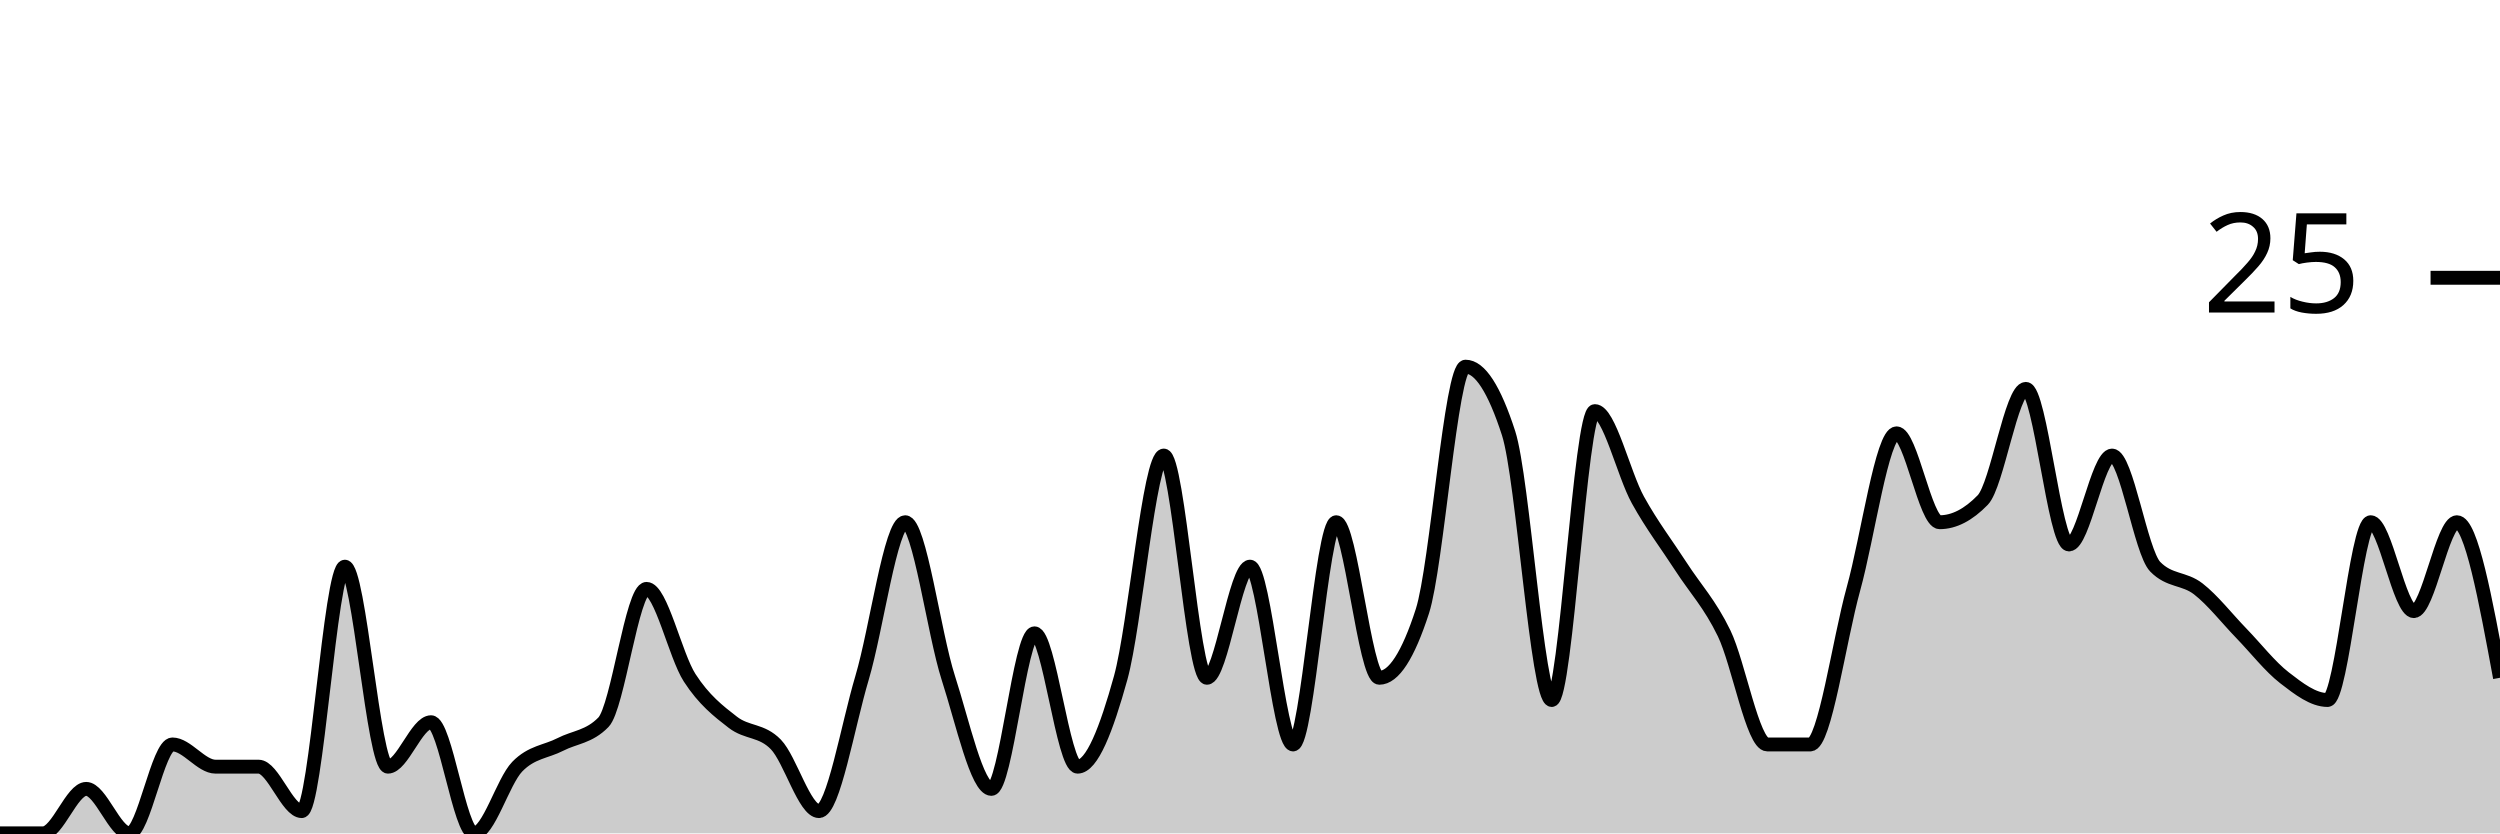
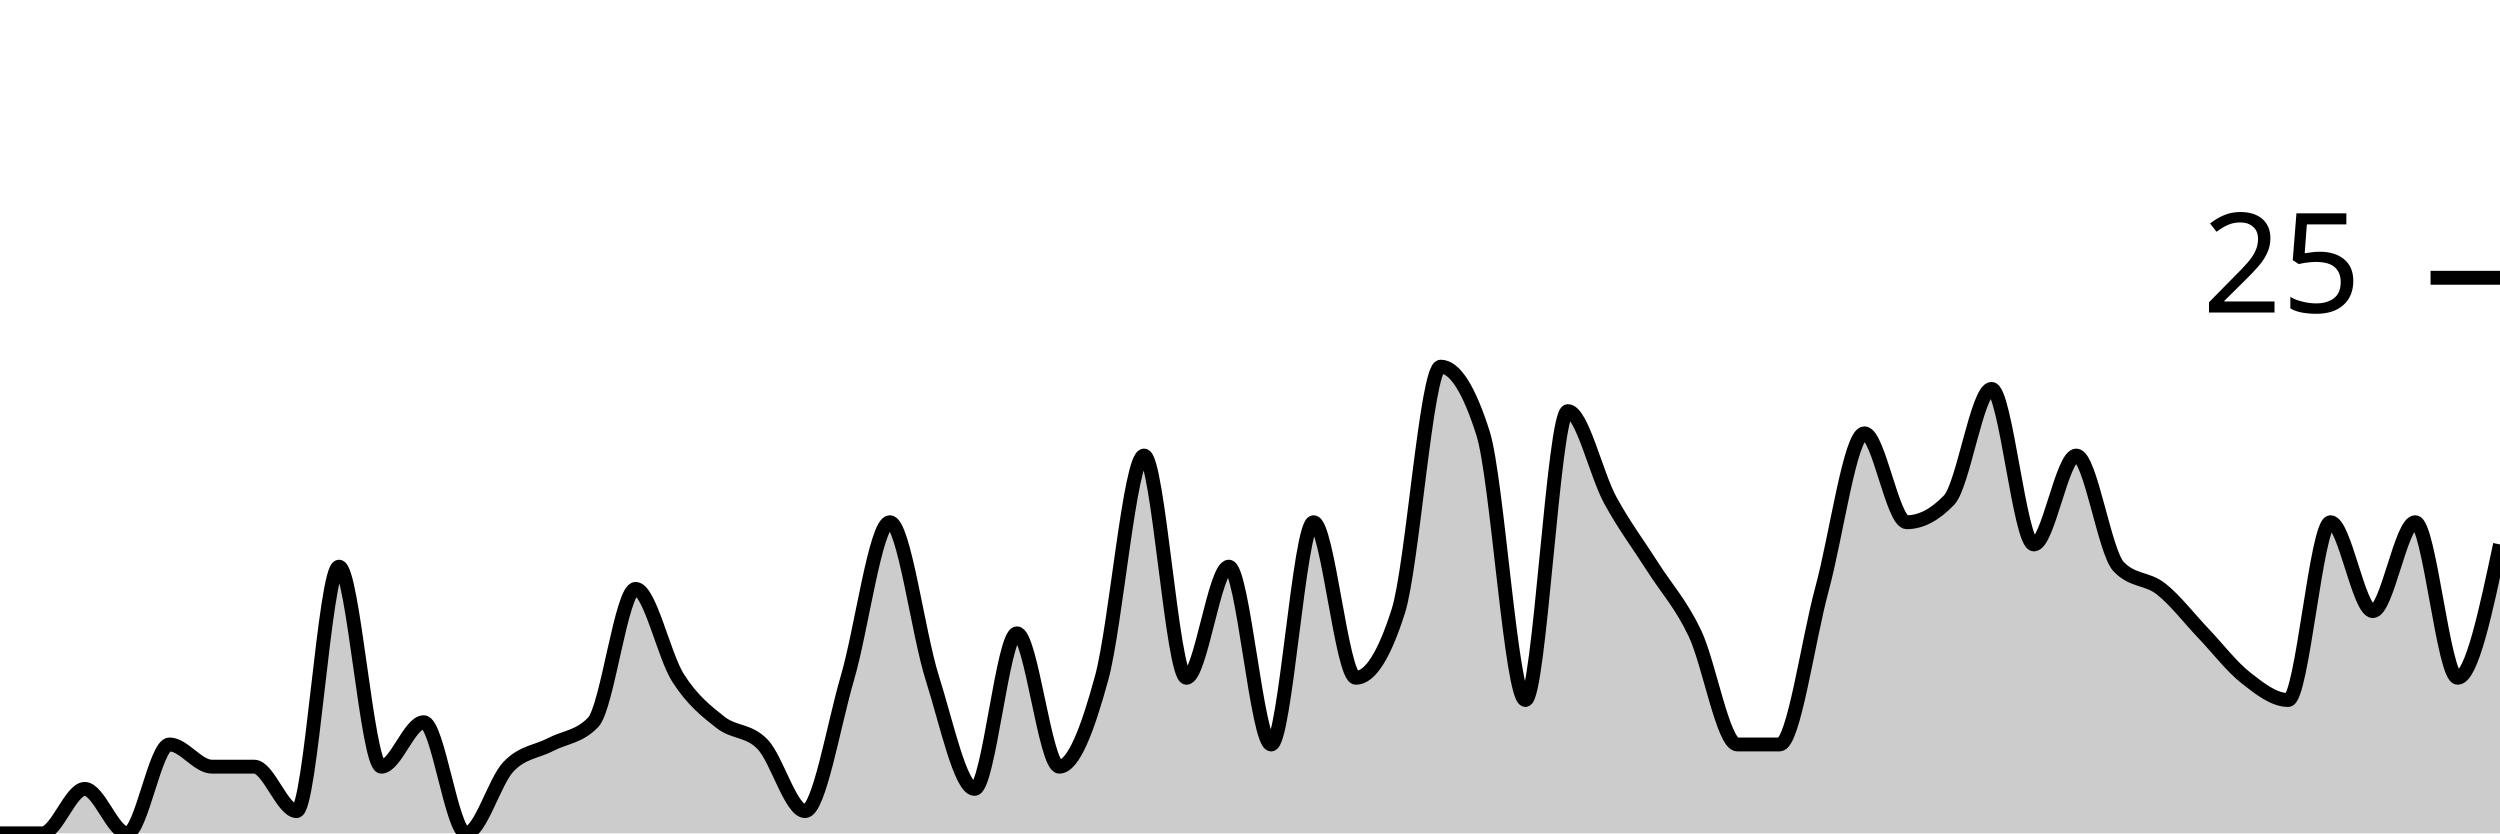
<svg xmlns="http://www.w3.org/2000/svg" viewBox="0 0 180 60">
  <g transform="translate(0,20)">
-     <path class="area" fill="rgba(0, 0, 0, 0.2)" d="M0,40C1.034,40,2.069,40,3.103,40C4.138,40,5.172,36.8,6.207,36.8C7.241,36.8,8.276,40,9.31,40C10.345,40,11.379,33.6,12.414,33.6C13.448,33.6,14.483,35.2,15.517,35.2C16.552,35.2,17.586,35.2,18.621,35.2C19.655,35.2,20.69,38.4,21.724,38.4C22.759,38.4,23.793,20.8,24.828,20.8C25.862,20.8,26.897,35.2,27.931,35.2C28.966,35.2,30,32,31.034,32C32.069,32,33.103,40,34.138,40C35.172,40,36.207,36.267,37.241,35.2C38.276,34.133,39.31,34.133,40.345,33.6C41.379,33.067,42.414,33.067,43.448,32C44.483,30.933,45.517,22.4,46.552,22.4C47.586,22.4,48.621,27.2,49.655,28.8C50.69,30.4,51.724,31.2,52.759,32C53.793,32.8,54.828,32.533,55.862,33.6C56.897,34.667,57.931,38.4,58.966,38.4C60,38.4,61.034,32.267,62.069,28.8C63.103,25.333,64.138,17.6,65.172,17.6C66.207,17.6,67.241,25.6,68.276,28.8C69.31,32,70.345,36.8,71.379,36.8C72.414,36.8,73.448,25.6,74.483,25.6C75.517,25.6,76.552,35.2,77.586,35.2C78.621,35.2,79.655,32.533,80.69,28.8C81.724,25.067,82.759,12.8,83.793,12.8C84.828,12.8,85.862,28.8,86.897,28.8C87.931,28.8,88.966,20.8,90,20.8C91.034,20.8,92.069,33.6,93.103,33.6C94.138,33.6,95.172,17.6,96.207,17.6C97.241,17.6,98.276,28.8,99.31,28.8C100.345,28.8,101.379,27.2,102.414,24C103.448,20.8,104.483,6.4,105.517,6.4C106.552,6.4,107.586,8,108.621,11.2C109.655,14.4,110.69,30.4,111.724,30.4C112.759,30.4,113.793,9.6,114.828,9.6C115.862,9.6,116.897,14.133,117.931,16C118.966,17.867,120,19.2,121.034,20.8C122.069,22.4,123.103,23.467,124.138,25.6C125.172,27.733,126.207,33.6,127.241,33.6C128.276,33.6,129.31,33.6,130.345,33.6C131.379,33.6,132.414,26.133,133.448,22.4C134.483,18.667,135.517,11.2,136.552,11.2C137.586,11.2,138.621,17.6,139.655,17.6C140.69,17.6,141.724,17.067,142.759,16C143.793,14.933,144.828,8,145.862,8C146.897,8,147.931,19.2,148.966,19.2C150,19.2,151.034,12.8,152.069,12.8C153.103,12.8,154.138,19.733,155.172,20.8C156.207,21.867,157.241,21.6,158.276,22.4C159.31,23.2,160.345,24.533,161.379,25.6C162.414,26.667,163.448,28,164.483,28.8C165.517,29.6,166.552,30.4,167.586,30.4C168.621,30.4,169.655,17.6,170.69,17.6C171.724,17.6,172.759,24,173.793,24C174.828,24,175.862,17.6,176.897,17.6C177.931,17.6,178.966,23.2,180,28.8L180,40C178.966,40,177.931,40,176.897,40C175.862,40,174.828,40,173.793,40C172.759,40,171.724,40,170.69,40C169.655,40,168.621,40,167.586,40C166.552,40,165.517,40,164.483,40C163.448,40,162.414,40,161.379,40C160.345,40,159.31,40,158.276,40C157.241,40,156.207,40,155.172,40C154.138,40,153.103,40,152.069,40C151.034,40,150,40,148.966,40C147.931,40,146.897,40,145.862,40C144.828,40,143.793,40,142.759,40C141.724,40,140.69,40,139.655,40C138.621,40,137.586,40,136.552,40C135.517,40,134.483,40,133.448,40C132.414,40,131.379,40,130.345,40C129.31,40,128.276,40,127.241,40C126.207,40,125.172,40,124.138,40C123.103,40,122.069,40,121.034,40C120,40,118.966,40,117.931,40C116.897,40,115.862,40,114.828,40C113.793,40,112.759,40,111.724,40C110.69,40,109.655,40,108.621,40C107.586,40,106.552,40,105.517,40C104.483,40,103.448,40,102.414,40C101.379,40,100.345,40,99.31,40C98.276,40,97.241,40,96.207,40C95.172,40,94.138,40,93.103,40C92.069,40,91.034,40,90,40C88.966,40,87.931,40,86.897,40C85.862,40,84.828,40,83.793,40C82.759,40,81.724,40,80.69,40C79.655,40,78.621,40,77.586,40C76.552,40,75.517,40,74.483,40C73.448,40,72.414,40,71.379,40C70.345,40,69.31,40,68.276,40C67.241,40,66.207,40,65.172,40C64.138,40,63.103,40,62.069,40C61.034,40,60,40,58.966,40C57.931,40,56.897,40,55.862,40C54.828,40,53.793,40,52.759,40C51.724,40,50.69,40,49.655,40C48.621,40,47.586,40,46.552,40C45.517,40,44.483,40,43.448,40C42.414,40,41.379,40,40.345,40C39.31,40,38.276,40,37.241,40C36.207,40,35.172,40,34.138,40C33.103,40,32.069,40,31.034,40C30,40,28.966,40,27.931,40C26.897,40,25.862,40,24.828,40C23.793,40,22.759,40,21.724,40C20.69,40,19.655,40,18.621,40C17.586,40,16.552,40,15.517,40C14.483,40,13.448,40,12.414,40C11.379,40,10.345,40,9.31,40C8.276,40,7.241,40,6.207,40C5.172,40,4.138,40,3.103,40C2.069,40,1.034,40,0,40Z" />
-     <path class="line" stroke="black" fill="none" d="M0,40C1.034,40,2.069,40,3.103,40C4.138,40,5.172,36.8,6.207,36.8C7.241,36.8,8.276,40,9.31,40C10.345,40,11.379,33.6,12.414,33.6C13.448,33.6,14.483,35.2,15.517,35.2C16.552,35.2,17.586,35.2,18.621,35.2C19.655,35.2,20.69,38.4,21.724,38.4C22.759,38.4,23.793,20.8,24.828,20.8C25.862,20.8,26.897,35.2,27.931,35.2C28.966,35.2,30,32,31.034,32C32.069,32,33.103,40,34.138,40C35.172,40,36.207,36.267,37.241,35.2C38.276,34.133,39.31,34.133,40.345,33.6C41.379,33.067,42.414,33.067,43.448,32C44.483,30.933,45.517,22.4,46.552,22.4C47.586,22.4,48.621,27.2,49.655,28.8C50.69,30.4,51.724,31.2,52.759,32C53.793,32.8,54.828,32.533,55.862,33.6C56.897,34.667,57.931,38.4,58.966,38.4C60,38.4,61.034,32.267,62.069,28.8C63.103,25.333,64.138,17.6,65.172,17.6C66.207,17.6,67.241,25.6,68.276,28.8C69.31,32,70.345,36.8,71.379,36.8C72.414,36.8,73.448,25.6,74.483,25.6C75.517,25.6,76.552,35.2,77.586,35.2C78.621,35.2,79.655,32.533,80.69,28.8C81.724,25.067,82.759,12.8,83.793,12.8C84.828,12.8,85.862,28.8,86.897,28.8C87.931,28.8,88.966,20.8,90,20.8C91.034,20.8,92.069,33.6,93.103,33.6C94.138,33.6,95.172,17.6,96.207,17.6C97.241,17.6,98.276,28.8,99.31,28.8C100.345,28.8,101.379,27.2,102.414,24C103.448,20.8,104.483,6.4,105.517,6.4C106.552,6.4,107.586,8,108.621,11.2C109.655,14.4,110.69,30.4,111.724,30.4C112.759,30.4,113.793,9.6,114.828,9.6C115.862,9.6,116.897,14.133,117.931,16C118.966,17.867,120,19.2,121.034,20.8C122.069,22.4,123.103,23.467,124.138,25.6C125.172,27.733,126.207,33.6,127.241,33.6C128.276,33.6,129.31,33.6,130.345,33.6C131.379,33.6,132.414,26.133,133.448,22.4C134.483,18.667,135.517,11.2,136.552,11.2C137.586,11.2,138.621,17.6,139.655,17.6C140.69,17.6,141.724,17.067,142.759,16C143.793,14.933,144.828,8,145.862,8C146.897,8,147.931,19.2,148.966,19.2C150,19.2,151.034,12.8,152.069,12.8C153.103,12.8,154.138,19.733,155.172,20.8C156.207,21.867,157.241,21.6,158.276,22.4C159.31,23.2,160.345,24.533,161.379,25.6C162.414,26.667,163.448,28,164.483,28.8C165.517,29.6,166.552,30.4,167.586,30.4C168.621,30.4,169.655,17.6,170.69,17.6C171.724,17.6,172.759,24,173.793,24C174.828,24,175.862,17.6,176.897,17.6C177.931,17.6,178.966,23.2,180,28.8" />
+     <path class="area" fill="rgba(0, 0, 0, 0.2)" d="M0,40C1.017,40,2.034,40,3.051,40C4.068,40,5.085,36.8,6.102,36.8C7.119,36.8,8.136,40,9.153,40C10.169,40,11.186,33.6,12.203,33.6C13.22,33.6,14.237,35.2,15.254,35.2C16.271,35.2,17.288,35.2,18.305,35.2C19.322,35.2,20.339,38.4,21.356,38.4C22.373,38.4,23.39,20.8,24.407,20.8C25.424,20.8,26.441,35.2,27.458,35.2C28.475,35.2,29.492,32,30.508,32C31.525,32,32.542,40,33.559,40C34.576,40,35.593,36.267,36.61,35.2C37.627,34.133,38.644,34.133,39.661,33.6C40.678,33.067,41.695,33.067,42.712,32C43.729,30.933,44.746,22.4,45.763,22.4C46.78,22.4,47.797,27.2,48.814,28.8C49.831,30.4,50.847,31.2,51.864,32C52.881,32.8,53.898,32.533,54.915,33.6C55.932,34.667,56.949,38.4,57.966,38.4C58.983,38.4,60,32.267,61.017,28.8C62.034,25.333,63.051,17.6,64.068,17.6C65.085,17.6,66.102,25.6,67.119,28.8C68.136,32,69.153,36.8,70.169,36.8C71.186,36.8,72.203,25.6,73.22,25.6C74.237,25.6,75.254,35.2,76.271,35.2C77.288,35.2,78.305,32.533,79.322,28.8C80.339,25.067,81.356,12.8,82.373,12.8C83.39,12.8,84.407,28.8,85.424,28.8C86.441,28.8,87.458,20.8,88.475,20.8C89.492,20.8,90.508,33.6,91.525,33.6C92.542,33.6,93.559,17.6,94.576,17.6C95.593,17.6,96.61,28.8,97.627,28.8C98.644,28.8,99.661,27.2,100.678,24C101.695,20.8,102.712,6.4,103.729,6.4C104.746,6.4,105.763,8,106.78,11.2C107.797,14.4,108.814,30.4,109.831,30.4C110.847,30.4,111.864,9.6,112.881,9.6C113.898,9.6,114.915,14.133,115.932,16C116.949,17.867,117.966,19.2,118.983,20.8C120,22.4,121.017,23.467,122.034,25.6C123.051,27.733,124.068,33.6,125.085,33.6C126.102,33.6,127.119,33.6,128.136,33.6C129.153,33.6,130.169,26.133,131.186,22.4C132.203,18.667,133.22,11.2,134.237,11.2C135.254,11.2,136.271,17.6,137.288,17.6C138.305,17.6,139.322,17.067,140.339,16C141.356,14.933,142.373,8,143.39,8C144.407,8,145.424,19.2,146.441,19.2C147.458,19.2,148.475,12.8,149.492,12.8C150.508,12.8,151.525,19.733,152.542,20.8C153.559,21.867,154.576,21.6,155.593,22.4C156.61,23.2,157.627,24.533,158.644,25.6C159.661,26.667,160.678,28,161.695,28.8C162.712,29.6,163.729,30.4,164.746,30.4C165.763,30.4,166.78,17.6,167.797,17.6C168.814,17.6,169.831,24,170.847,24C171.864,24,172.881,17.6,173.898,17.6C174.915,17.6,175.932,28.8,176.949,28.8C177.966,28.8,178.983,24,180,19.2L180,40C178.983,40,177.966,40,176.949,40C175.932,40,174.915,40,173.898,40C172.881,40,171.864,40,170.847,40C169.831,40,168.814,40,167.797,40C166.78,40,165.763,40,164.746,40C163.729,40,162.712,40,161.695,40C160.678,40,159.661,40,158.644,40C157.627,40,156.61,40,155.593,40C154.576,40,153.559,40,152.542,40C151.525,40,150.508,40,149.492,40C148.475,40,147.458,40,146.441,40C145.424,40,144.407,40,143.39,40C142.373,40,141.356,40,140.339,40C139.322,40,138.305,40,137.288,40C136.271,40,135.254,40,134.237,40C133.22,40,132.203,40,131.186,40C130.169,40,129.153,40,128.136,40C127.119,40,126.102,40,125.085,40C124.068,40,123.051,40,122.034,40C121.017,40,120,40,118.983,40C117.966,40,116.949,40,115.932,40C114.915,40,113.898,40,112.881,40C111.864,40,110.847,40,109.831,40C108.814,40,107.797,40,106.78,40C105.763,40,104.746,40,103.729,40C102.712,40,101.695,40,100.678,40C99.661,40,98.644,40,97.627,40C96.61,40,95.593,40,94.576,40C93.559,40,92.542,40,91.525,40C90.508,40,89.492,40,88.475,40C87.458,40,86.441,40,85.424,40C84.407,40,83.39,40,82.373,40C81.356,40,80.339,40,79.322,40C78.305,40,77.288,40,76.271,40C75.254,40,74.237,40,73.22,40C72.203,40,71.186,40,70.169,40C69.153,40,68.136,40,67.119,40C66.102,40,65.085,40,64.068,40C63.051,40,62.034,40,61.017,40C60,40,58.983,40,57.966,40C56.949,40,55.932,40,54.915,40C53.898,40,52.881,40,51.864,40C50.847,40,49.831,40,48.814,40C47.797,40,46.78,40,45.763,40C44.746,40,43.729,40,42.712,40C41.695,40,40.678,40,39.661,40C38.644,40,37.627,40,36.61,40C35.593,40,34.576,40,33.559,40C32.542,40,31.525,40,30.508,40C29.492,40,28.475,40,27.458,40C26.441,40,25.424,40,24.407,40C23.39,40,22.373,40,21.356,40C20.339,40,19.322,40,18.305,40C17.288,40,16.271,40,15.254,40C14.237,40,13.22,40,12.203,40C11.186,40,10.169,40,9.153,40C8.136,40,7.119,40,6.102,40C5.085,40,4.068,40,3.051,40C2.034,40,1.017,40,0,40Z" />
+     <path class="line" stroke="black" fill="none" d="M0,40C1.017,40,2.034,40,3.051,40C4.068,40,5.085,36.8,6.102,36.8C7.119,36.8,8.136,40,9.153,40C10.169,40,11.186,33.6,12.203,33.6C13.22,33.6,14.237,35.2,15.254,35.2C16.271,35.2,17.288,35.2,18.305,35.2C19.322,35.2,20.339,38.4,21.356,38.4C22.373,38.4,23.39,20.8,24.407,20.8C25.424,20.8,26.441,35.2,27.458,35.2C28.475,35.2,29.492,32,30.508,32C31.525,32,32.542,40,33.559,40C34.576,40,35.593,36.267,36.61,35.2C37.627,34.133,38.644,34.133,39.661,33.6C40.678,33.067,41.695,33.067,42.712,32C43.729,30.933,44.746,22.4,45.763,22.4C46.78,22.4,47.797,27.2,48.814,28.8C49.831,30.4,50.847,31.2,51.864,32C52.881,32.8,53.898,32.533,54.915,33.6C55.932,34.667,56.949,38.4,57.966,38.4C58.983,38.4,60,32.267,61.017,28.8C62.034,25.333,63.051,17.6,64.068,17.6C65.085,17.6,66.102,25.6,67.119,28.8C68.136,32,69.153,36.8,70.169,36.8C71.186,36.8,72.203,25.6,73.22,25.6C74.237,25.6,75.254,35.2,76.271,35.2C77.288,35.2,78.305,32.533,79.322,28.8C80.339,25.067,81.356,12.8,82.373,12.8C83.39,12.8,84.407,28.8,85.424,28.8C86.441,28.8,87.458,20.8,88.475,20.8C89.492,20.8,90.508,33.6,91.525,33.6C92.542,33.6,93.559,17.6,94.576,17.6C95.593,17.6,96.61,28.8,97.627,28.8C98.644,28.8,99.661,27.2,100.678,24C101.695,20.8,102.712,6.4,103.729,6.4C104.746,6.4,105.763,8,106.78,11.2C107.797,14.4,108.814,30.4,109.831,30.4C110.847,30.4,111.864,9.6,112.881,9.6C113.898,9.6,114.915,14.133,115.932,16C116.949,17.867,117.966,19.2,118.983,20.8C120,22.4,121.017,23.467,122.034,25.6C123.051,27.733,124.068,33.6,125.085,33.6C126.102,33.6,127.119,33.6,128.136,33.6C129.153,33.6,130.169,26.133,131.186,22.4C132.203,18.667,133.22,11.2,134.237,11.2C135.254,11.2,136.271,17.6,137.288,17.6C138.305,17.6,139.322,17.067,140.339,16C141.356,14.933,142.373,8,143.39,8C144.407,8,145.424,19.2,146.441,19.2C147.458,19.2,148.475,12.8,149.492,12.8C150.508,12.8,151.525,19.733,152.542,20.8C153.559,21.867,154.576,21.6,155.593,22.4C156.61,23.2,157.627,24.533,158.644,25.6C159.661,26.667,160.678,28,161.695,28.8C162.712,29.6,163.729,30.4,164.746,30.4C165.763,30.4,166.78,17.6,167.797,17.6C168.814,17.6,169.831,24,170.847,24C171.864,24,172.881,17.6,173.898,17.6C174.915,17.6,175.932,28.8,176.949,28.8C177.966,28.8,178.983,24,180,19.2" />
    <path class="axis-ceiling" stroke-width="1" stroke="black" fill="none" d="M175,0L180,0" />
    <text class="axis-ceiling-label" font-family="sans-serif" text-anchor="end" font-size="10px" x="170" y="2.5">25</text>
  </g>
</svg>
